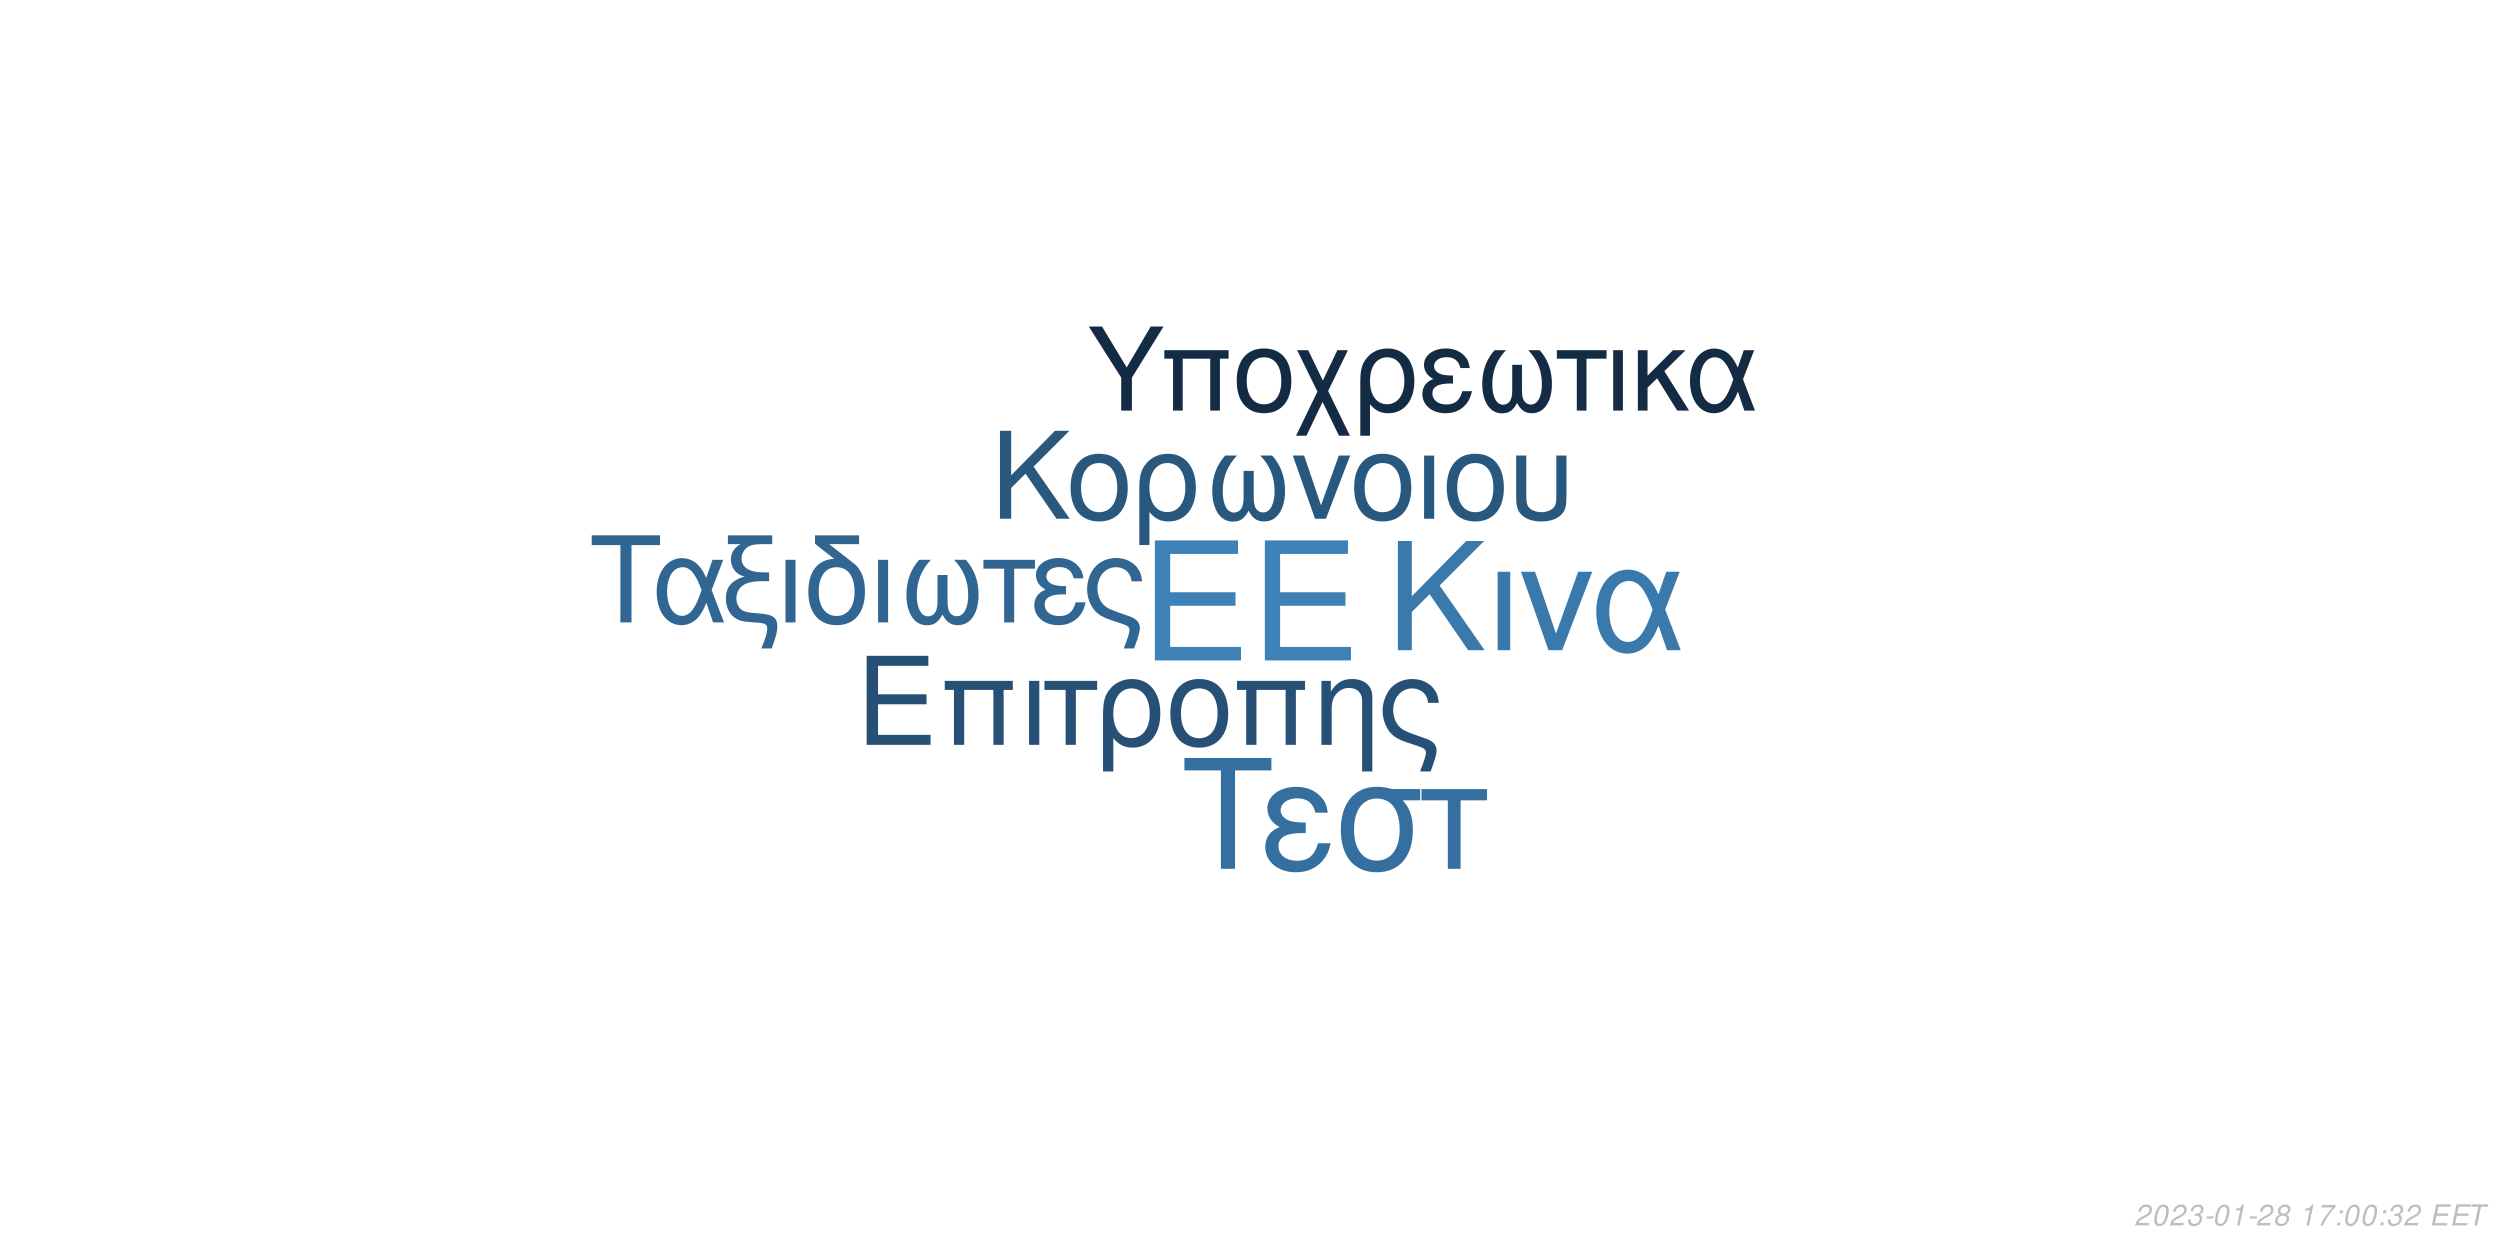
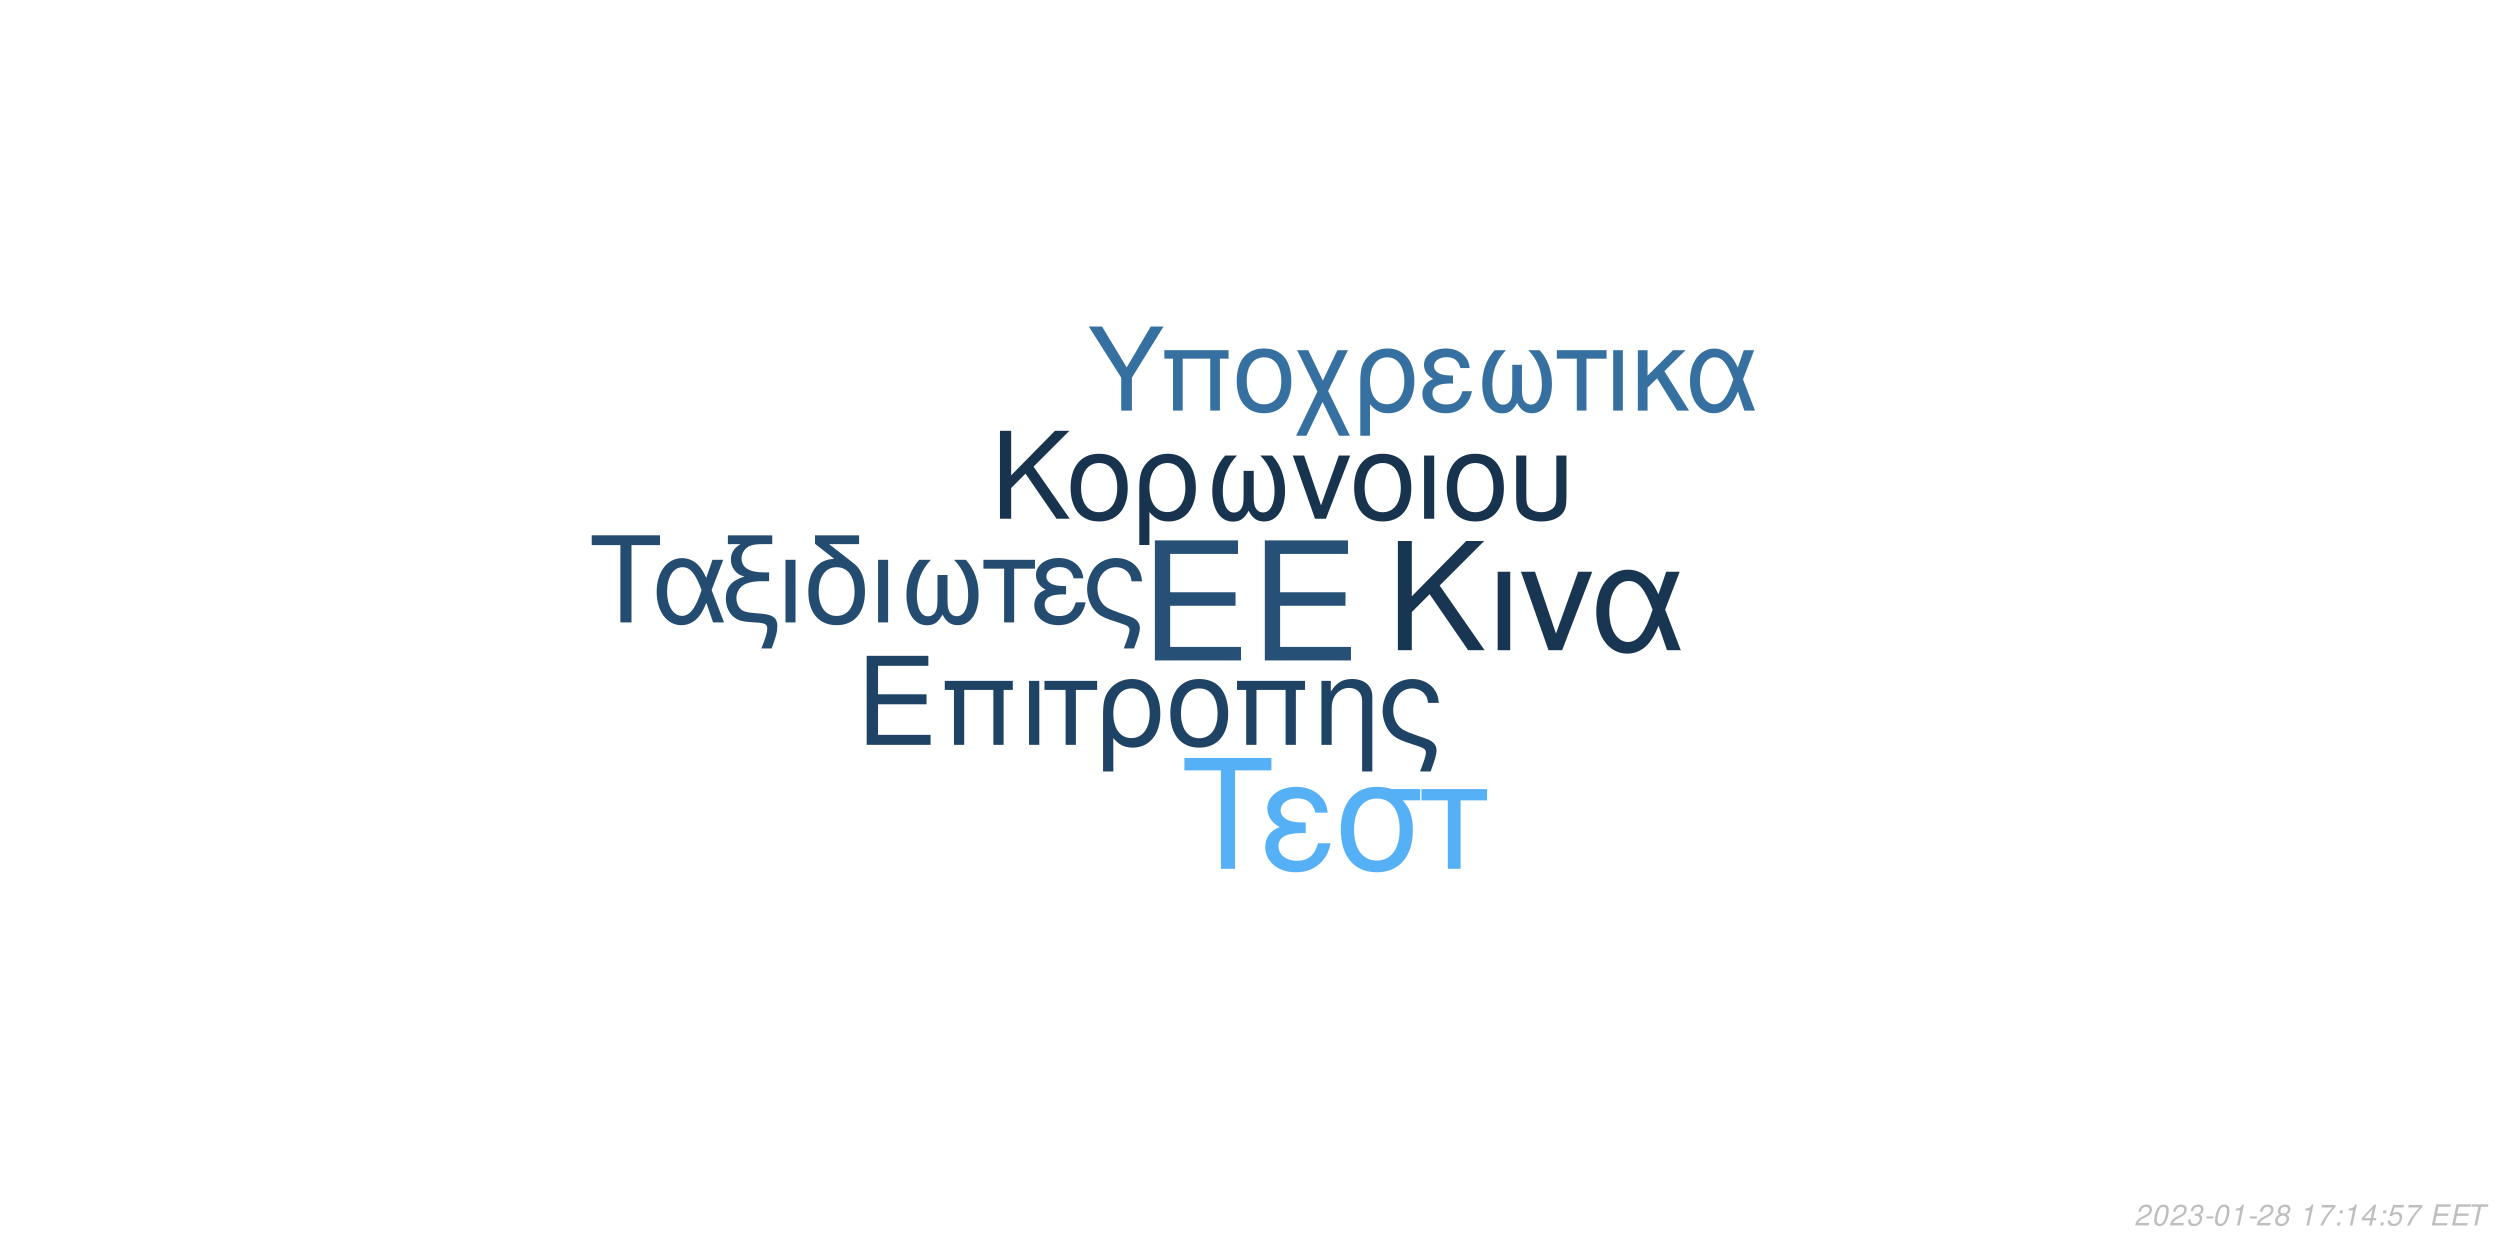
<svg xmlns="http://www.w3.org/2000/svg" xmlns:xlink="http://www.w3.org/1999/xlink" width="864pt" height="432pt" viewBox="0 0 864 432" version="1.1">
  <defs>
    <g>
      <symbol overflow="visible" id="glyph0-0">
        <path style="stroke:none;" d="" />
      </symbol>
      <symbol overflow="visible" id="glyph0-1">
        <path style="stroke:none;" d="M 10.406 -18.891 L 33 -18.891 L 33 -23.562 L 10.406 -23.562 L 10.406 -36.812 L 33.859 -36.812 L 33.859 -41.484 L 5.125 -41.484 L 5.125 0 L 34.891 0 L 34.891 -4.672 L 10.406 -4.672 Z M 10.406 -18.891 " />
      </symbol>
      <symbol overflow="visible" id="glyph1-0">
        <path style="stroke:none;" d="" />
      </symbol>
      <symbol overflow="visible" id="glyph1-1">
        <path style="stroke:none;" d="M 7.719 -14.016 L 24.484 -14.016 L 24.484 -17.469 L 7.719 -17.469 L 7.719 -27.312 L 25.109 -27.312 L 25.109 -30.766 L 3.797 -30.766 L 3.797 0 L 25.875 0 L 25.875 -3.453 L 7.719 -3.453 Z M 7.719 -14.016 " />
      </symbol>
      <symbol overflow="visible" id="glyph1-2">
        <path style="stroke:none;" d="M 26.297 -22.109 L 2.781 -22.109 L 2.781 -18.984 L 5.953 -18.984 L 5.953 0 L 9.5 0 L 9.5 -18.984 L 19.578 -18.984 L 19.578 0 L 23.125 0 L 23.125 -18.984 L 26.297 -18.984 Z M 26.297 -22.109 " />
      </symbol>
      <symbol overflow="visible" id="glyph1-3">
        <path style="stroke:none;" d="M 2.906 0 L 6.453 0 L 6.453 -22.109 L 2.906 -22.109 Z M 2.906 0 " />
      </symbol>
      <symbol overflow="visible" id="glyph1-4">
        <path style="stroke:none;" d="M 6.547 0 L 10.094 0 L 10.094 -18.984 L 17.438 -18.984 L 17.438 -22.109 L -0.766 -22.109 L -0.766 -18.984 L 6.547 -18.984 Z M 6.547 0 " />
      </symbol>
      <symbol overflow="visible" id="glyph1-5">
        <path style="stroke:none;" d="M 2.484 9.203 L 6.031 9.203 L 6.031 -2.328 C 7.891 -0.047 9.922 0.969 12.75 0.969 C 18.531 0.969 22.281 -3.672 22.281 -10.797 C 22.281 -18.141 18.484 -22.75 12.484 -22.75 C 9.375 -22.75 6.625 -21.484 4.812 -19.203 C 3.031 -17.016 2.484 -14.891 2.484 -10.25 Z M 12.359 -19.5 C 16.203 -19.5 18.609 -16.125 18.609 -10.719 C 18.609 -5.656 16.078 -2.328 12.281 -2.328 C 8.438 -2.328 6.031 -5.609 6.031 -10.891 C 6.031 -16.156 8.484 -19.5 12.359 -19.5 Z M 12.359 -19.5 " />
      </symbol>
      <symbol overflow="visible" id="glyph1-6">
        <path style="stroke:none;" d="M 11.688 -22.75 C 5.438 -22.75 1.734 -18.312 1.734 -10.891 C 1.734 -3.422 5.438 0.969 11.734 0.969 C 17.984 0.969 21.734 -3.453 21.734 -10.719 C 21.734 -18.406 18.109 -22.75 11.688 -22.75 Z M 11.734 -19.5 C 15.703 -19.5 18.062 -16.25 18.062 -10.766 C 18.062 -5.531 15.609 -2.281 11.734 -2.281 C 7.812 -2.281 5.406 -5.531 5.406 -10.891 C 5.406 -16.25 7.812 -19.5 11.734 -19.5 Z M 11.734 -19.5 " />
      </symbol>
      <symbol overflow="visible" id="glyph1-7">
        <path style="stroke:none;" d="M 2.953 -22.109 L 2.953 0 L 6.5 0 L 6.5 -12.203 C 6.5 -14.859 7.047 -16.5 8.312 -17.859 C 9.453 -19.031 10.938 -19.672 12.484 -19.672 C 15.234 -19.672 17.016 -17.984 17.016 -15.312 L 17.016 9.203 L 20.547 9.203 L 20.547 -16.719 C 20.547 -20.391 17.812 -22.75 13.547 -22.75 C 10.25 -22.75 8.141 -21.484 6.203 -18.406 L 6.203 -22.109 Z M 2.953 -22.109 " />
      </symbol>
      <symbol overflow="visible" id="glyph1-8">
        <path style="stroke:none;" d="M 17.688 9.203 C 19.203 5.188 19.75 3.203 19.75 1.938 C 19.75 0.922 19.328 -0.047 18.656 -0.672 C 17.641 -1.609 17.469 -1.688 13.891 -2.906 L 11.984 -3.594 C 9.156 -4.594 8.062 -5.156 7.125 -6.031 C 5.656 -7.391 4.766 -9.672 4.766 -11.984 C 4.766 -16.297 7.547 -19.5 11.312 -19.5 C 13.125 -19.5 14.812 -18.703 15.781 -17.391 C 16.375 -16.625 16.625 -15.906 16.797 -14.516 L 20.516 -14.516 C 20.297 -16.844 19.828 -18.062 18.703 -19.5 C 17.016 -21.562 14.344 -22.75 11.359 -22.75 C 8.562 -22.75 6 -21.688 4.172 -19.875 C 2.328 -17.938 1.094 -14.766 1.094 -11.812 C 1.094 -8.953 2.188 -5.906 3.922 -4.047 C 5.156 -2.703 6.672 -1.812 9.25 -0.922 L 14.016 0.672 C 15.484 1.188 16.078 1.766 16.078 2.703 C 16.078 3.594 15.578 5.188 14.047 9.203 Z M 17.688 9.203 " />
      </symbol>
      <symbol overflow="visible" id="glyph2-0">
        <path style="stroke:none;" d="" />
      </symbol>
      <symbol overflow="visible" id="glyph2-1">
        <path style="stroke:none;" d="M 8.906 -13.203 L 15.062 -19.359 L 28.375 0 L 34.062 0 L 18.531 -22.359 L 33.906 -37.734 L 27.688 -37.734 L 8.906 -18.641 L 8.906 -37.734 L 4.094 -37.734 L 4.094 0 L 8.906 0 Z M 8.906 -13.203 " />
      </symbol>
      <symbol overflow="visible" id="glyph2-2">
        <path style="stroke:none;" d="M 3.578 0 L 7.922 0 L 7.922 -27.125 L 3.578 -27.125 Z M 3.578 0 " />
      </symbol>
      <symbol overflow="visible" id="glyph2-3">
        <path style="stroke:none;" d="M 14.859 0 L 25.266 -27.125 L 20.391 -27.125 L 12.734 -5.75 L 5.484 -27.125 L 0.625 -27.125 L 10.141 0 Z M 14.859 0 " />
      </symbol>
      <symbol overflow="visible" id="glyph2-4">
        <path style="stroke:none;" d="M 30.484 -27.125 L 25.828 -27.125 L 23.141 -19.312 C 21.953 -21.844 21.281 -22.984 20.078 -24.375 C 18.219 -26.609 15.484 -27.844 12.625 -27.844 C 6.219 -27.844 1.656 -21.797 1.656 -13.297 C 1.656 -4.766 6.062 1.188 12.375 1.188 C 15.531 1.188 18.422 -0.359 20.391 -3.156 C 21.484 -4.703 22.109 -5.906 23.188 -8.484 L 26.094 0 L 30.859 0 L 25.469 -14.031 Z M 21.125 -14.031 C 18.578 -6.156 16.047 -2.844 12.625 -2.844 C 8.859 -2.844 6.156 -7.203 6.156 -13.297 C 6.156 -19.672 8.859 -23.922 12.844 -23.922 C 16.203 -23.922 18.375 -21.328 21.125 -14.031 Z M 21.125 -14.031 " />
      </symbol>
      <symbol overflow="visible" id="glyph3-0">
        <path style="stroke:none;" d="" />
      </symbol>
      <symbol overflow="visible" id="glyph3-1">
        <path style="stroke:none;" d="M 7.172 -10.625 L 12.125 -15.578 L 22.828 0 L 27.406 0 L 14.906 -18 L 27.281 -30.375 L 22.281 -30.375 L 7.172 -15 L 7.172 -30.375 L 3.297 -30.375 L 3.297 0 L 7.172 0 Z M 7.172 -10.625 " />
      </symbol>
      <symbol overflow="visible" id="glyph3-2">
        <path style="stroke:none;" d="M 11.531 -22.453 C 5.375 -22.453 1.703 -18.078 1.703 -10.75 C 1.703 -3.375 5.375 0.953 11.578 0.953 C 17.75 0.953 21.453 -3.422 21.453 -10.578 C 21.453 -18.156 17.875 -22.453 11.531 -22.453 Z M 11.578 -19.25 C 15.5 -19.25 17.828 -16.031 17.828 -10.625 C 17.828 -5.453 15.406 -2.25 11.578 -2.25 C 7.703 -2.25 5.328 -5.453 5.328 -10.75 C 5.328 -16.031 7.703 -19.25 11.578 -19.25 Z M 11.578 -19.25 " />
      </symbol>
      <symbol overflow="visible" id="glyph3-3">
        <path style="stroke:none;" d="M 2.453 9.078 L 5.953 9.078 L 5.953 -2.297 C 7.797 -0.047 9.797 0.953 12.578 0.953 C 18.281 0.953 22 -3.625 22 -10.656 C 22 -17.906 18.25 -22.453 12.328 -22.453 C 9.25 -22.453 6.547 -21.203 4.75 -18.953 C 3 -16.781 2.453 -14.703 2.453 -10.125 Z M 12.203 -19.25 C 16 -19.25 18.375 -15.906 18.375 -10.578 C 18.375 -5.578 15.875 -2.297 12.125 -2.297 C 8.328 -2.297 5.953 -5.547 5.953 -10.75 C 5.953 -15.953 8.375 -19.25 12.203 -19.25 Z M 12.203 -19.25 " />
      </symbol>
      <symbol overflow="visible" id="glyph3-4">
        <path style="stroke:none;" d="M 14.5 -16.531 L 14.5 -8.203 C 14.5 -6.047 14.406 -5.25 14.078 -4.297 C 13.625 -2.922 12.5 -2.125 11.156 -2.125 C 8.797 -2.125 7.297 -4.953 7.297 -9.453 C 7.297 -14.328 8.875 -18.281 12.203 -21.828 L 8.125 -21.828 C 5.203 -18.625 3.672 -14.453 3.672 -9.672 C 3.672 -3.172 6.453 1 10.781 1 C 13.281 1 14.703 0.047 16.25 -2.75 C 17.578 -0.125 19.156 0.953 21.625 0.953 C 26 0.953 28.828 -3.203 28.828 -9.672 C 28.828 -14.453 27.281 -18.656 24.375 -21.828 L 20.281 -21.828 C 23.625 -18.328 25.203 -14.375 25.203 -9.5 C 25.203 -5.047 23.656 -2.172 21.281 -2.172 C 19.906 -2.172 18.875 -2.953 18.406 -4.297 C 18.078 -5.25 18 -6.078 18 -8.203 L 18 -16.531 Z M 14.5 -16.531 " />
      </symbol>
      <symbol overflow="visible" id="glyph3-5">
        <path style="stroke:none;" d="M 11.953 0 L 20.328 -21.828 L 16.406 -21.828 L 10.25 -4.625 L 4.422 -21.828 L 0.5 -21.828 L 8.172 0 Z M 11.953 0 " />
      </symbol>
      <symbol overflow="visible" id="glyph3-6">
        <path style="stroke:none;" d="M 2.875 0 L 6.375 0 L 6.375 -21.828 L 2.875 -21.828 Z M 2.875 0 " />
      </symbol>
      <symbol overflow="visible" id="glyph3-7">
        <path style="stroke:none;" d="M 2.703 -21.828 L 2.703 -7.703 C 2.703 -4.297 3.172 -2.75 4.5 -1.422 C 6 0.125 8.453 0.953 11.406 0.953 C 14.453 0.953 16.906 0.078 18.406 -1.5 C 19.703 -2.875 20.078 -4.328 20.078 -7.703 L 20.078 -21.828 L 16.578 -21.828 L 16.578 -7.703 C 16.578 -5.25 16.25 -4.203 15.125 -3.375 C 14.203 -2.672 12.828 -2.25 11.406 -2.25 C 10 -2.25 8.625 -2.672 7.672 -3.375 C 6.578 -4.172 6.203 -5.25 6.203 -7.703 L 6.203 -21.828 Z M 2.703 -21.828 " />
      </symbol>
      <symbol overflow="visible" id="glyph4-0">
        <path style="stroke:none;" d="" />
      </symbol>
      <symbol overflow="visible" id="glyph4-1">
        <path style="stroke:none;" d="M 14.625 -26.719 L 24.484 -26.719 L 24.484 -30.109 L 0.875 -30.109 L 0.875 -26.719 L 10.781 -26.719 L 10.781 0 L 14.625 0 Z M 14.625 -26.719 " />
      </symbol>
      <symbol overflow="visible" id="glyph4-2">
        <path style="stroke:none;" d="M 24.328 -21.641 L 20.609 -21.641 L 18.453 -15.406 C 17.516 -17.422 16.969 -18.328 16.016 -19.453 C 14.531 -21.234 12.344 -22.219 10.078 -22.219 C 4.953 -22.219 1.328 -17.391 1.328 -10.609 C 1.328 -3.797 4.828 0.953 9.875 0.953 C 12.391 0.953 14.703 -0.297 16.266 -2.516 C 17.141 -3.766 17.641 -4.703 18.5 -6.766 L 20.812 0 L 24.609 0 L 20.312 -11.188 Z M 16.844 -11.188 C 14.828 -4.922 12.797 -2.266 10.078 -2.266 C 7.062 -2.266 4.922 -5.734 4.922 -10.609 C 4.922 -15.688 7.062 -19.078 10.234 -19.078 C 12.922 -19.078 14.656 -17.016 16.844 -11.188 Z M 16.844 -11.188 " />
      </symbol>
      <symbol overflow="visible" id="glyph4-3">
        <path style="stroke:none;" d="M 1.938 -27.047 L 6.281 -27.047 C 4.094 -25.766 2.969 -24 2.969 -21.719 C 2.969 -20.078 3.672 -18.422 4.875 -17.297 C 5.656 -16.594 6.281 -16.266 7.641 -15.859 C 3.219 -14.531 1.234 -12.188 1.234 -8.219 C 1.234 -5.453 2.359 -3.016 4.25 -1.656 C 5.531 -0.703 6.938 -0.297 9.453 -0.125 L 11.859 0.047 C 14.906 0.25 15.531 0.625 15.531 2.188 C 15.531 3.516 15.078 5.078 13.5 9 L 17.062 9 C 18.547 5.031 19.031 3.219 19.031 1.359 C 19.031 -1.484 17.641 -2.641 13.594 -3.016 L 11.234 -3.219 C 8.594 -3.469 7.719 -3.672 6.812 -4.25 C 5.656 -5 4.875 -6.656 4.875 -8.344 C 4.875 -10.578 6.156 -12.547 8.172 -13.375 C 9.703 -14 11.391 -14.25 14.078 -14.25 L 16.188 -14.25 L 16.188 -17.297 L 14.203 -17.297 C 9.328 -17.297 6.656 -19 6.656 -22.094 C 6.656 -23.703 7.594 -25.359 9 -26.188 C 10.078 -26.797 11.391 -27.047 13.594 -27.047 L 17.266 -27.047 L 17.266 -30.109 L 1.938 -30.109 Z M 1.938 -27.047 " />
      </symbol>
      <symbol overflow="visible" id="glyph4-4">
        <path style="stroke:none;" d="M 2.844 0 L 6.312 0 L 6.312 -21.641 L 2.844 -21.641 Z M 2.844 0 " />
      </symbol>
      <symbol overflow="visible" id="glyph4-5">
        <path style="stroke:none;" d="M 10.656 -21.969 C 5.031 -21.766 1.734 -17.594 1.734 -10.656 C 1.734 -3.344 5.375 0.953 11.516 0.953 C 17.672 0.953 21.312 -3.344 21.312 -10.656 C 21.312 -14.203 20.531 -16.938 18.875 -19 C 18.172 -19.859 17.922 -20.078 15.031 -22.297 L 8.922 -27.047 L 19.281 -27.047 L 19.281 -30.109 L 4.047 -30.109 L 4.047 -27.172 Z M 11.516 -19.078 C 15.406 -19.078 17.719 -15.906 17.719 -10.531 C 17.719 -5.406 15.328 -2.234 11.516 -2.234 C 7.688 -2.234 5.328 -5.406 5.328 -10.656 C 5.328 -15.906 7.688 -19.078 11.516 -19.078 Z M 11.516 -19.078 " />
      </symbol>
      <symbol overflow="visible" id="glyph4-6">
        <path style="stroke:none;" d="M 14.375 -16.391 L 14.375 -8.141 C 14.375 -5.984 14.281 -5.203 13.953 -4.25 C 13.5 -2.891 12.391 -2.109 11.062 -2.109 C 8.719 -2.109 7.234 -4.922 7.234 -9.375 C 7.234 -14.203 8.797 -18.125 12.094 -21.641 L 8.047 -21.641 C 5.156 -18.453 3.641 -14.328 3.641 -9.578 C 3.641 -3.141 6.406 0.984 10.703 0.984 C 13.172 0.984 14.578 0.047 16.109 -2.719 C 17.422 -0.125 19 0.953 21.438 0.953 C 25.766 0.953 28.578 -3.188 28.578 -9.578 C 28.578 -14.328 27.047 -18.5 24.156 -21.641 L 20.109 -21.641 C 23.422 -18.172 24.984 -14.25 24.984 -9.422 C 24.984 -5 23.453 -2.141 21.109 -2.141 C 19.734 -2.141 18.703 -2.938 18.25 -4.25 C 17.922 -5.203 17.844 -6.031 17.844 -8.141 L 17.844 -16.391 Z M 14.375 -16.391 " />
      </symbol>
      <symbol overflow="visible" id="glyph4-7">
        <path style="stroke:none;" d="M 6.406 0 L 9.875 0 L 9.875 -18.578 L 17.062 -18.578 L 17.062 -21.641 L -0.75 -21.641 L -0.75 -18.578 L 6.406 -18.578 Z M 6.406 0 " />
      </symbol>
      <symbol overflow="visible" id="glyph4-8">
        <path style="stroke:none;" d="M 11.812 -12.547 C 9.203 -12.547 7.766 -12.797 6.734 -13.344 C 5.609 -13.953 5 -14.859 5 -15.859 C 5 -17.75 6.859 -19.125 9.453 -19.125 C 12.219 -19.125 13.75 -17.922 14.453 -15.234 L 17.797 -15.234 C 17.516 -17.266 17.094 -18.25 16.062 -19.406 C 14.453 -21.266 12.094 -22.266 9.297 -22.266 C 4.703 -22.266 1.406 -19.781 1.406 -16.391 C 1.406 -14.281 2.562 -12.469 4.75 -11.312 C 2.266 -10.453 0.828 -8.5 0.828 -5.953 C 0.828 -1.938 4.297 0.953 9.125 0.953 C 12.141 0.953 14.531 -0.078 16.359 -2.141 C 17.516 -3.516 18.094 -4.703 18.578 -6.938 L 15.156 -6.938 C 14.203 -3.594 12.516 -2.188 9.422 -2.188 C 6.438 -2.188 4.422 -3.797 4.422 -6.156 C 4.422 -8.594 6.438 -9.703 10.938 -9.703 C 11.062 -9.703 11.438 -9.703 11.812 -9.656 Z M 11.812 -12.547 " />
      </symbol>
      <symbol overflow="visible" id="glyph4-9">
        <path style="stroke:none;" d="M 17.297 9 C 18.797 5.078 19.328 3.141 19.328 1.906 C 19.328 0.906 18.906 -0.047 18.25 -0.656 C 17.266 -1.562 17.094 -1.656 13.594 -2.844 L 11.734 -3.516 C 8.969 -4.5 7.891 -5.031 6.984 -5.906 C 5.531 -7.234 4.672 -9.453 4.672 -11.734 C 4.672 -15.938 7.391 -19.078 11.062 -19.078 C 12.844 -19.078 14.5 -18.297 15.438 -17.016 C 16.016 -16.266 16.266 -15.562 16.438 -14.203 L 20.078 -14.203 C 19.859 -16.484 19.406 -17.672 18.297 -19.078 C 16.641 -21.109 14.047 -22.266 11.109 -22.266 C 8.391 -22.266 5.859 -21.234 4.094 -19.453 C 2.266 -17.547 1.078 -14.453 1.078 -11.562 C 1.078 -8.75 2.141 -5.781 3.844 -3.969 C 5.031 -2.641 6.531 -1.781 9.047 -0.906 L 13.703 0.656 C 15.156 1.156 15.734 1.734 15.734 2.641 C 15.734 3.516 15.234 5.078 13.75 9 Z M 17.297 9 " />
      </symbol>
      <symbol overflow="visible" id="glyph5-0">
        <path style="stroke:none;" d="" />
      </symbol>
      <symbol overflow="visible" id="glyph5-1">
        <path style="stroke:none;" d="M 18.609 -34.016 L 31.172 -34.016 L 31.172 -38.312 L 1.109 -38.312 L 1.109 -34.016 L 13.719 -34.016 L 13.719 0 L 18.609 0 Z M 18.609 -34.016 " />
      </symbol>
      <symbol overflow="visible" id="glyph5-2">
        <path style="stroke:none;" d="M 15.031 -15.984 C 11.719 -15.984 9.875 -16.297 8.562 -16.984 C 7.156 -17.766 6.359 -18.922 6.359 -20.188 C 6.359 -22.609 8.719 -24.344 12.031 -24.344 C 15.562 -24.344 17.5 -22.812 18.391 -19.391 L 22.656 -19.391 C 22.281 -21.969 21.766 -23.234 20.453 -24.703 C 18.391 -27.062 15.406 -28.328 11.828 -28.328 C 5.984 -28.328 1.781 -25.172 1.781 -20.875 C 1.781 -18.188 3.266 -15.875 6.047 -14.406 C 2.891 -13.297 1.047 -10.828 1.047 -7.562 C 1.047 -2.469 5.469 1.203 11.609 1.203 C 15.453 1.203 18.5 -0.109 20.812 -2.734 C 22.281 -4.469 23.016 -5.984 23.656 -8.828 L 19.297 -8.828 C 18.078 -4.578 15.922 -2.781 11.984 -2.781 C 8.203 -2.781 5.625 -4.828 5.625 -7.828 C 5.625 -10.938 8.203 -12.359 13.922 -12.359 C 14.094 -12.359 14.562 -12.359 15.031 -12.297 Z M 15.031 -15.984 " />
      </symbol>
      <symbol overflow="visible" id="glyph5-3">
        <path style="stroke:none;" d="M 30.594 -27.547 L 21.031 -27.547 C 18.547 -28.172 17.344 -28.328 15.5 -28.328 C 7.891 -28.328 3.156 -22.656 3.156 -13.562 C 3.156 -4.25 7.781 1.203 15.609 1.203 C 23.391 1.203 28.062 -4.312 28.062 -13.344 C 28.062 -17.969 27.062 -20.922 24.547 -23.656 L 30.594 -23.656 Z M 15.609 -24.281 C 20.609 -24.281 23.5 -20.297 23.5 -13.453 C 23.5 -6.891 20.5 -2.844 15.609 -2.844 C 10.719 -2.844 7.734 -6.891 7.734 -13.562 C 7.734 -20.234 10.719 -24.281 15.609 -24.281 Z M 15.609 -24.281 " />
      </symbol>
      <symbol overflow="visible" id="glyph5-4">
        <path style="stroke:none;" d="M 8.141 0 L 12.562 0 L 12.562 -23.656 L 21.703 -23.656 L 21.703 -27.547 L -0.953 -27.547 L -0.953 -23.656 L 8.141 -23.656 Z M 8.141 0 " />
      </symbol>
      <symbol overflow="visible" id="glyph6-0">
        <path style="stroke:none;" d="" />
      </symbol>
      <symbol overflow="visible" id="glyph6-1">
        <path style="stroke:none;" d="M 15.422 -11.391 L 26.344 -29.047 L 21.922 -29.047 L 13.625 -14.906 L 5.094 -29.047 L 0.516 -29.047 L 11.719 -11.391 L 11.719 0 L 15.422 0 Z M 15.422 -11.391 " />
      </symbol>
      <symbol overflow="visible" id="glyph6-2">
        <path style="stroke:none;" d="M 24.828 -20.875 L 2.625 -20.875 L 2.625 -17.938 L 5.625 -17.938 L 5.625 0 L 8.969 0 L 8.969 -17.938 L 18.484 -17.938 L 18.484 0 L 21.828 0 L 21.828 -17.938 L 24.828 -17.938 Z M 24.828 -20.875 " />
      </symbol>
      <symbol overflow="visible" id="glyph6-3">
        <path style="stroke:none;" d="M 11.031 -21.469 C 5.141 -21.469 1.641 -17.297 1.641 -10.281 C 1.641 -3.234 5.141 0.922 11.078 0.922 C 16.969 0.922 20.516 -3.266 20.516 -10.125 C 20.516 -17.375 17.094 -21.469 11.031 -21.469 Z M 11.078 -18.406 C 14.828 -18.406 17.047 -15.344 17.047 -10.156 C 17.047 -5.219 14.75 -2.156 11.078 -2.156 C 7.375 -2.156 5.094 -5.219 5.094 -10.281 C 5.094 -15.344 7.375 -18.406 11.078 -18.406 Z M 11.078 -18.406 " />
      </symbol>
      <symbol overflow="visible" id="glyph6-4">
        <path style="stroke:none;" d="M 10.406 -10.359 L 5.344 -20.875 L 1.516 -20.875 L 8.531 -6.578 L 1.156 8.688 L 4.734 8.688 L 10.312 -2.984 L 15.984 8.688 L 19.766 8.688 L 12.234 -6.781 L 19.078 -20.875 L 15.422 -20.875 Z M 10.406 -10.359 " />
      </symbol>
      <symbol overflow="visible" id="glyph6-5">
        <path style="stroke:none;" d="M 2.344 8.688 L 5.703 8.688 L 5.703 -2.188 C 7.453 -0.047 9.359 0.922 12.031 0.922 C 17.484 0.922 21.031 -3.469 21.031 -10.203 C 21.031 -17.141 17.453 -21.469 11.797 -21.469 C 8.844 -21.469 6.25 -20.281 4.547 -18.125 C 2.875 -16.062 2.344 -14.062 2.344 -9.688 Z M 11.672 -18.406 C 15.297 -18.406 17.578 -15.219 17.578 -10.125 C 17.578 -5.344 15.188 -2.188 11.594 -2.188 C 7.969 -2.188 5.703 -5.297 5.703 -10.281 C 5.703 -15.266 8.016 -18.406 11.672 -18.406 Z M 11.672 -18.406 " />
      </symbol>
      <symbol overflow="visible" id="glyph6-6">
        <path style="stroke:none;" d="M 11.391 -12.109 C 8.891 -12.109 7.484 -12.359 6.5 -12.875 C 5.422 -13.469 4.828 -14.344 4.828 -15.297 C 4.828 -17.141 6.609 -18.453 9.125 -18.453 C 11.797 -18.453 13.266 -17.297 13.953 -14.703 L 17.172 -14.703 C 16.891 -16.656 16.5 -17.609 15.5 -18.734 C 13.953 -20.516 11.672 -21.469 8.969 -21.469 C 4.547 -21.469 1.359 -19.078 1.359 -15.812 C 1.359 -13.781 2.469 -12.031 4.578 -10.922 C 2.188 -10.078 0.797 -8.203 0.797 -5.734 C 0.797 -1.875 4.141 0.922 8.812 0.922 C 11.719 0.922 14.031 -0.078 15.781 -2.078 C 16.891 -3.391 17.453 -4.547 17.938 -6.688 L 14.625 -6.688 C 13.703 -3.469 12.078 -2.109 9.078 -2.109 C 6.219 -2.109 4.266 -3.672 4.266 -5.938 C 4.266 -8.281 6.219 -9.359 10.562 -9.359 C 10.672 -9.359 11.031 -9.359 11.391 -9.328 Z M 11.391 -12.109 " />
      </symbol>
      <symbol overflow="visible" id="glyph6-7">
        <path style="stroke:none;" d="M 13.859 -15.812 L 13.859 -7.844 C 13.859 -5.781 13.781 -5.016 13.469 -4.109 C 13.031 -2.797 11.953 -2.031 10.672 -2.031 C 8.406 -2.031 6.969 -4.734 6.969 -9.047 C 6.969 -13.703 8.484 -17.484 11.672 -20.875 L 7.766 -20.875 C 4.984 -17.812 3.5 -13.828 3.5 -9.25 C 3.5 -3.031 6.172 0.953 10.312 0.953 C 12.703 0.953 14.062 0.047 15.547 -2.625 C 16.812 -0.125 18.328 0.922 20.672 0.922 C 24.859 0.922 27.578 -3.062 27.578 -9.25 C 27.578 -13.828 26.094 -17.844 23.312 -20.875 L 19.406 -20.875 C 22.594 -17.531 24.109 -13.75 24.109 -9.078 C 24.109 -4.828 22.625 -2.078 20.359 -2.078 C 19.047 -2.078 18.047 -2.828 17.609 -4.109 C 17.297 -5.016 17.219 -5.812 17.219 -7.844 L 17.219 -15.812 Z M 13.859 -15.812 " />
      </symbol>
      <symbol overflow="visible" id="glyph6-8">
        <path style="stroke:none;" d="M 6.172 0 L 9.516 0 L 9.516 -17.938 L 16.453 -17.938 L 16.453 -20.875 L -0.719 -20.875 L -0.719 -17.938 L 6.172 -17.938 Z M 6.172 0 " />
      </symbol>
      <symbol overflow="visible" id="glyph6-9">
        <path style="stroke:none;" d="M 2.75 0 L 6.094 0 L 6.094 -20.875 L 2.75 -20.875 Z M 2.75 0 " />
      </symbol>
      <symbol overflow="visible" id="glyph6-10">
        <path style="stroke:none;" d="M 5.625 -12.078 L 5.625 -20.875 L 2.266 -20.875 L 2.266 0 L 5.625 0 L 5.625 -7.922 L 8.922 -11.156 L 15.859 0 L 19.969 0 L 11.438 -13.625 L 18.766 -20.875 L 14.422 -20.875 Z M 5.625 -12.078 " />
      </symbol>
      <symbol overflow="visible" id="glyph6-11">
        <path style="stroke:none;" d="M 23.469 -20.875 L 19.875 -20.875 L 17.812 -14.859 C 16.891 -16.812 16.375 -17.688 15.453 -18.766 C 14.031 -20.484 11.906 -21.438 9.719 -21.438 C 4.781 -21.438 1.281 -16.781 1.281 -10.234 C 1.281 -3.672 4.656 0.922 9.516 0.922 C 11.953 0.922 14.188 -0.281 15.703 -2.438 C 16.531 -3.625 17.016 -4.547 17.844 -6.531 L 20.078 0 L 23.75 0 L 19.609 -10.797 Z M 16.25 -10.797 C 14.297 -4.734 12.359 -2.188 9.719 -2.188 C 6.812 -2.188 4.734 -5.531 4.734 -10.234 C 4.734 -15.141 6.812 -18.406 9.875 -18.406 C 12.469 -18.406 14.141 -16.422 16.25 -10.797 Z M 16.25 -10.797 " />
      </symbol>
      <symbol overflow="visible" id="glyph7-0">
        <path style="stroke:none;" d="" />
      </symbol>
      <symbol overflow="visible" id="glyph7-1">
        <path style="stroke:none;" d="M 5.234 -0.875 L 1.469 -0.875 C 1.625 -1.359 2.188 -1.875 3.109 -2.344 L 4.234 -2.938 C 5.125 -3.406 5.656 -3.875 5.969 -4.484 C 6.125 -4.797 6.219 -5.156 6.219 -5.484 C 6.219 -6.266 5.781 -6.906 5.109 -7.125 C 4.859 -7.188 4.594 -7.234 4.312 -7.234 C 2.766 -7.234 1.891 -6.453 1.484 -4.734 L 2.375 -4.734 C 2.484 -5.188 2.609 -5.484 2.797 -5.75 C 3.094 -6.203 3.609 -6.453 4.188 -6.453 C 4.891 -6.453 5.344 -6.031 5.344 -5.375 C 5.344 -4.703 4.859 -4.094 4.016 -3.656 L 2.984 -3.125 C 2.125 -2.688 1.453 -2.188 1.062 -1.703 C 0.766 -1.312 0.656 -1.047 0.344 -0.016 L 5.047 -0.016 Z M 5.234 -0.875 " />
      </symbol>
      <symbol overflow="visible" id="glyph7-2">
        <path style="stroke:none;" d="M 4.203 -7.234 C 3.375 -7.234 2.688 -6.812 2.125 -5.984 C 1.484 -5.047 0.984 -3.188 0.984 -1.734 C 0.984 -1.109 1.172 -0.562 1.484 -0.266 C 1.797 0.047 2.281 0.234 2.766 0.234 C 3.625 0.234 4.281 -0.156 4.859 -1.016 C 5.516 -1.953 6 -3.797 6 -5.266 C 6 -6.172 5.688 -6.766 5.047 -7.062 C 4.781 -7.188 4.516 -7.234 4.203 -7.234 Z M 4.094 -6.453 C 4.547 -6.453 4.875 -6.234 5.016 -5.797 C 5.094 -5.594 5.125 -5.406 5.125 -5.156 C 5.125 -4.375 4.906 -3.203 4.562 -2.234 C 4.312 -1.484 3.938 -0.953 3.5 -0.688 C 3.312 -0.594 3.125 -0.547 2.875 -0.547 C 2.438 -0.547 2.109 -0.781 1.969 -1.203 C 1.906 -1.406 1.875 -1.594 1.875 -1.828 C 1.875 -2.656 2.078 -3.75 2.422 -4.766 C 2.688 -5.547 3.031 -6.047 3.484 -6.312 C 3.656 -6.406 3.859 -6.453 4.094 -6.453 Z M 4.094 -6.453 " />
      </symbol>
      <symbol overflow="visible" id="glyph7-3">
        <path style="stroke:none;" d="M 2.922 -3.312 C 3.125 -3.344 3.234 -3.344 3.375 -3.344 C 4.125 -3.344 4.594 -3.062 4.672 -2.547 C 4.688 -2.516 4.688 -2.453 4.688 -2.406 C 4.688 -1.312 3.906 -0.547 2.781 -0.547 C 2.109 -0.547 1.688 -0.875 1.609 -1.438 C 1.594 -1.484 1.594 -1.516 1.594 -1.562 C 1.594 -1.719 1.609 -1.844 1.656 -2.094 L 0.766 -2.094 C 0.734 -1.797 0.719 -1.641 0.719 -1.469 C 0.719 -0.375 1.406 0.234 2.641 0.234 C 3.547 0.234 4.297 -0.078 4.812 -0.656 C 5.266 -1.156 5.562 -1.875 5.562 -2.547 C 5.562 -3.125 5.344 -3.453 4.797 -3.734 C 5.641 -4.234 6.016 -4.844 6.016 -5.734 C 6.016 -6.406 5.625 -6.922 4.984 -7.125 C 4.734 -7.188 4.484 -7.234 4.203 -7.234 C 3.375 -7.234 2.672 -6.938 2.188 -6.375 C 1.891 -6.031 1.703 -5.641 1.516 -4.906 L 2.391 -4.906 C 2.594 -5.766 2.906 -6.188 3.516 -6.375 C 3.688 -6.438 3.875 -6.453 4.078 -6.453 C 4.734 -6.453 5.141 -6.125 5.141 -5.578 C 5.141 -5.188 5.016 -4.797 4.797 -4.547 C 4.516 -4.234 4 -4.062 3.266 -4.062 L 3.078 -4.062 Z M 2.922 -3.312 " />
      </symbol>
      <symbol overflow="visible" id="glyph7-4">
        <path style="stroke:none;" d="M 3.516 -3.125 L 1.125 -3.125 L 0.969 -2.406 L 3.359 -2.406 Z M 3.516 -3.125 " />
      </symbol>
      <symbol overflow="visible" id="glyph7-5">
        <path style="stroke:none;" d="M 3.703 -5.188 L 2.594 0 L 3.469 0 L 5.016 -7.234 L 4.438 -7.234 C 3.906 -6.156 3.688 -6.016 2.234 -5.812 L 2.109 -5.188 Z M 3.703 -5.188 " />
      </symbol>
      <symbol overflow="visible" id="glyph7-6">
        <path style="stroke:none;" d="M 4.766 -3.797 C 5.078 -3.969 5.234 -4.078 5.438 -4.234 C 5.812 -4.594 6.062 -5.172 6.062 -5.734 C 6.062 -6.344 5.656 -6.906 5.062 -7.109 C 4.812 -7.188 4.547 -7.234 4.266 -7.234 C 2.812 -7.234 1.703 -6.219 1.703 -4.875 C 1.703 -4.406 1.875 -4.125 2.359 -3.812 C 1.297 -3.312 0.75 -2.516 0.75 -1.469 C 0.75 -0.438 1.547 0.234 2.812 0.234 C 3.656 0.234 4.359 -0.094 4.938 -0.734 C 5.359 -1.234 5.609 -1.859 5.609 -2.438 C 5.609 -3.047 5.312 -3.516 4.766 -3.797 Z M 4.109 -6.453 C 4.797 -6.453 5.188 -6.125 5.188 -5.578 C 5.188 -4.969 4.766 -4.406 4.188 -4.219 C 4.031 -4.172 3.875 -4.156 3.656 -4.156 C 3.062 -4.156 2.656 -4.422 2.594 -4.828 C 2.594 -4.875 2.594 -4.938 2.594 -4.984 C 2.594 -5.656 2.984 -6.203 3.578 -6.391 C 3.75 -6.438 3.922 -6.453 4.109 -6.453 Z M 3.453 -3.406 C 4.234 -3.406 4.734 -2.984 4.734 -2.312 C 4.734 -1.562 4.234 -0.875 3.516 -0.625 C 3.312 -0.562 3.109 -0.547 2.875 -0.547 C 2.234 -0.547 1.75 -0.875 1.656 -1.406 C 1.641 -1.469 1.625 -1.547 1.625 -1.625 C 1.625 -2.391 2.109 -3.047 2.844 -3.312 C 3.062 -3.375 3.25 -3.406 3.453 -3.406 Z M 3.453 -3.406 " />
      </symbol>
      <symbol overflow="visible" id="glyph7-7">
        <path style="stroke:none;" d="" />
      </symbol>
      <symbol overflow="visible" id="glyph7-8">
        <path style="stroke:none;" d="M 6.703 -7.094 L 1.953 -7.094 L 1.766 -6.219 L 5.594 -6.219 C 4.453 -4.953 3.625 -3.906 2.938 -2.875 C 2.297 -1.938 2.016 -1.453 1.375 0 L 2.344 0 C 2.75 -1.078 3.344 -2.172 4.234 -3.484 C 4.984 -4.594 5.547 -5.266 6.547 -6.281 Z M 6.703 -7.094 " />
      </symbol>
      <symbol overflow="visible" id="glyph7-9">
        <path style="stroke:none;" d="M 2.359 -1.031 L 1.312 -1.031 L 1.094 0 L 2.141 0 Z M 3.266 -5.234 L 2.219 -5.234 L 2 -4.203 L 3.047 -4.203 Z M 3.266 -5.234 " />
      </symbol>
      <symbol overflow="visible" id="glyph7-10">
+         <path style="stroke:none;" d="M 3.625 -1.75 L 3.266 0 L 4.141 0 L 4.516 -1.75 L 5.562 -1.75 L 5.734 -2.531 L 4.688 -2.531 L 5.688 -7.234 L 5.016 -7.234 L 0.844 -2.672 L 0.641 -1.75 Z M 3.797 -2.531 L 1.594 -2.531 L 4.469 -5.703 Z M 3.797 -2.531 " />
+       </symbol>
+       <symbol overflow="visible" id="glyph7-11">
+         <path style="stroke:none;" d="M 6.297 -7.094 L 2.594 -7.094 L 1.234 -3.234 L 2.047 -3.234 C 2.656 -3.766 2.938 -3.906 3.531 -3.906 C 3.984 -3.906 4.375 -3.734 4.562 -3.469 C 4.703 -3.266 4.797 -2.984 4.797 -2.688 C 4.797 -1.438 3.969 -0.547 2.828 -0.547 C 2.031 -0.547 1.609 -0.938 1.578 -1.734 L 0.703 -1.734 L 0.703 -1.516 C 0.703 -1.141 0.766 -0.844 0.891 -0.625 C 1.094 -0.266 1.484 0.016 1.969 0.141 C 2.203 0.203 2.453 0.234 2.703 0.234 C 3.656 0.234 4.391 -0.156 4.984 -0.922 C 5.422 -1.5 5.672 -2.234 5.672 -2.953 C 5.672 -3.688 5.297 -4.266 4.688 -4.516 C 4.406 -4.625 4.125 -4.672 3.812 -4.672 C 3.328 -4.672 2.906 -4.547 2.406 -4.234 L 3.109 -6.219 L 6.109 -6.219 Z M 6.297 -7.094 " />
+       </symbol>
+       <symbol overflow="visible" id="glyph7-12">
        <path style="stroke:none;" d="M 2.547 -3.312 L 6.5 -3.312 L 6.688 -4.141 L 2.719 -4.141 L 3.219 -6.469 L 7.344 -6.469 L 7.516 -7.297 L 2.453 -7.297 L 0.906 0 L 6.125 0 L 6.297 -0.812 L 2.016 -0.812 Z M 2.547 -3.312 " />
      </symbol>
-       <symbol overflow="visible" id="glyph7-11">
+       <symbol overflow="visible" id="glyph7-13">
        <path style="stroke:none;" d="M 4.938 -6.469 L 7.312 -6.469 L 7.484 -7.297 L 1.75 -7.297 L 1.578 -6.469 L 3.984 -6.469 L 2.609 0 L 3.547 0 Z M 4.938 -6.469 " />
      </symbol>
    </g>
  </defs>
  <g id="surface1">
    <rect x="0" y="0" width="864" height="432" style="fill:rgb(100%,100%,100%);fill-opacity:1;stroke:none;" />
-     <g style="fill:rgb(24.314%,50.588%,71.765%);fill-opacity:1;">
+     <g style="fill:rgb(14.902%,31.373%,45.882%);fill-opacity:1;">
      <use xlink:href="#glyph0-1" x="394" y="228.246" />
      <use xlink:href="#glyph0-1" x="432" y="228.246" />
    </g>
-     <g style="fill:rgb(14.902%,31.373%,45.882%);fill-opacity:1;">
+     <g style="fill:rgb(12.157%,26.275%,39.216%);fill-opacity:1;">
      <use xlink:href="#glyph1-1" x="295.73" y="257.417" />
      <use xlink:href="#glyph1-2" x="323.73" y="257.417" />
      <use xlink:href="#glyph1-3" x="352.73" y="257.417" />
      <use xlink:href="#glyph1-4" x="361.73" y="257.417" />
      <use xlink:href="#glyph1-5" x="378.73" y="257.417" />
      <use xlink:href="#glyph1-6" x="402.73" y="257.417" />
      <use xlink:href="#glyph1-2" x="424.73" y="257.417" />
      <use xlink:href="#glyph1-7" x="453.73" y="257.417" />
      <use xlink:href="#glyph1-8" x="476.73" y="257.417" />
    </g>
-     <g style="fill:rgb(22.745%,47.451%,67.451%);fill-opacity:1;">
+     <g style="fill:rgb(9.412%,21.176%,31.765%);fill-opacity:1;">
      <use xlink:href="#glyph2-1" x="479.016" y="224.714" />
      <use xlink:href="#glyph2-2" x="514.016" y="224.714" />
      <use xlink:href="#glyph2-3" x="525.016" y="224.714" />
      <use xlink:href="#glyph2-4" x="550.016" y="224.714" />
    </g>
-     <g style="fill:rgb(16.078%,34.51%,49.804%);fill-opacity:1;">
+     <g style="fill:rgb(9.02%,20%,30.588%);fill-opacity:1;">
      <use xlink:href="#glyph3-1" x="342.289" y="179.27" />
      <use xlink:href="#glyph3-2" x="368.289" y="179.27" />
      <use xlink:href="#glyph3-3" x="391.289" y="179.27" />
      <use xlink:href="#glyph3-4" x="415.289" y="179.27" />
      <use xlink:href="#glyph3-5" x="446.289" y="179.27" />
      <use xlink:href="#glyph3-2" x="466.289" y="179.27" />
      <use xlink:href="#glyph3-6" x="489.289" y="179.27" />
      <use xlink:href="#glyph3-2" x="498.289" y="179.27" />
      <use xlink:href="#glyph3-7" x="521.289" y="179.27" />
    </g>
-     <g style="fill:rgb(19.216%,40%,57.255%);fill-opacity:1;">
+     <g style="fill:rgb(14.118%,29.804%,43.922%);fill-opacity:1;">
      <use xlink:href="#glyph4-1" x="203.621" y="215.109" />
      <use xlink:href="#glyph4-2" x="225.621" y="215.109" />
      <use xlink:href="#glyph4-3" x="249.621" y="215.109" />
      <use xlink:href="#glyph4-4" x="268.621" y="215.109" />
      <use xlink:href="#glyph4-5" x="277.621" y="215.109" />
      <use xlink:href="#glyph4-4" x="300.621" y="215.109" />
      <use xlink:href="#glyph4-6" x="309.621" y="215.109" />
      <use xlink:href="#glyph4-7" x="340.621" y="215.109" />
      <use xlink:href="#glyph4-8" x="356.621" y="215.109" />
      <use xlink:href="#glyph4-9" x="374.621" y="215.109" />
    </g>
-     <g style="fill:rgb(20.784%,43.529%,62.353%);fill-opacity:1;">
+     <g style="fill:rgb(33.725%,69.02%,96.471%);fill-opacity:1;">
      <use xlink:href="#glyph5-1" x="408.223" y="300.259" />
      <use xlink:href="#glyph5-2" x="436.223" y="300.259" />
      <use xlink:href="#glyph5-3" x="460.223" y="300.259" />
      <use xlink:href="#glyph5-4" x="492.223" y="300.259" />
    </g>
-     <g style="fill:rgb(7.451%,16.863%,26.275%);fill-opacity:1;">
+     <g style="fill:rgb(21.176%,43.922%,62.745%);fill-opacity:1;">
      <use xlink:href="#glyph6-1" x="375.77" y="141.897" />
      <use xlink:href="#glyph6-2" x="399.77" y="141.897" />
      <use xlink:href="#glyph6-3" x="425.77" y="141.897" />
      <use xlink:href="#glyph6-4" x="446.77" y="141.897" />
      <use xlink:href="#glyph6-5" x="467.77" y="141.897" />
      <use xlink:href="#glyph6-6" x="490.77" y="141.897" />
      <use xlink:href="#glyph6-7" x="508.77" y="141.897" />
      <use xlink:href="#glyph6-8" x="538.77" y="141.897" />
      <use xlink:href="#glyph6-9" x="554.77" y="141.897" />
      <use xlink:href="#glyph6-10" x="563.77" y="141.897" />
      <use xlink:href="#glyph6-11" x="582.77" y="141.897" />
    </g>
    <g style="fill:rgb(74.51%,74.51%,74.51%);fill-opacity:1;">
      <use xlink:href="#glyph7-1" x="737.52" y="423.52" />
      <use xlink:href="#glyph7-2" x="743.52" y="423.52" />
      <use xlink:href="#glyph7-1" x="749.52" y="423.52" />
      <use xlink:href="#glyph7-3" x="755.52" y="423.52" />
      <use xlink:href="#glyph7-4" x="761.52" y="423.52" />
      <use xlink:href="#glyph7-2" x="764.52" y="423.52" />
      <use xlink:href="#glyph7-5" x="770.52" y="423.52" />
      <use xlink:href="#glyph7-4" x="776.52" y="423.52" />
      <use xlink:href="#glyph7-1" x="779.52" y="423.52" />
      <use xlink:href="#glyph7-6" x="785.52" y="423.52" />
      <use xlink:href="#glyph7-7" x="791.52" y="423.52" />
      <use xlink:href="#glyph7-5" x="794.52" y="423.52" />
      <use xlink:href="#glyph7-8" x="800.52" y="423.52" />
      <use xlink:href="#glyph7-9" x="806.52" y="423.52" />
-       <use xlink:href="#glyph7-2" x="809.52" y="423.52" />
-       <use xlink:href="#glyph7-2" x="815.52" y="423.52" />
+       <use xlink:href="#glyph7-5" x="809.52" y="423.52" />
+       <use xlink:href="#glyph7-10" x="815.52" y="423.52" />
      <use xlink:href="#glyph7-9" x="821.52" y="423.52" />
-       <use xlink:href="#glyph7-3" x="824.52" y="423.52" />
-       <use xlink:href="#glyph7-1" x="830.52" y="423.52" />
+       <use xlink:href="#glyph7-11" x="824.52" y="423.52" />
+       <use xlink:href="#glyph7-8" x="830.52" y="423.52" />
      <use xlink:href="#glyph7-7" x="836.52" y="423.52" />
-       <use xlink:href="#glyph7-10" x="839.52" y="423.52" />
-       <use xlink:href="#glyph7-10" x="846.52" y="423.52" />
-       <use xlink:href="#glyph7-11" x="852.52" y="423.52" />
+       <use xlink:href="#glyph7-12" x="839.52" y="423.52" />
+       <use xlink:href="#glyph7-12" x="846.52" y="423.52" />
+       <use xlink:href="#glyph7-13" x="852.52" y="423.52" />
    </g>
  </g>
</svg>
